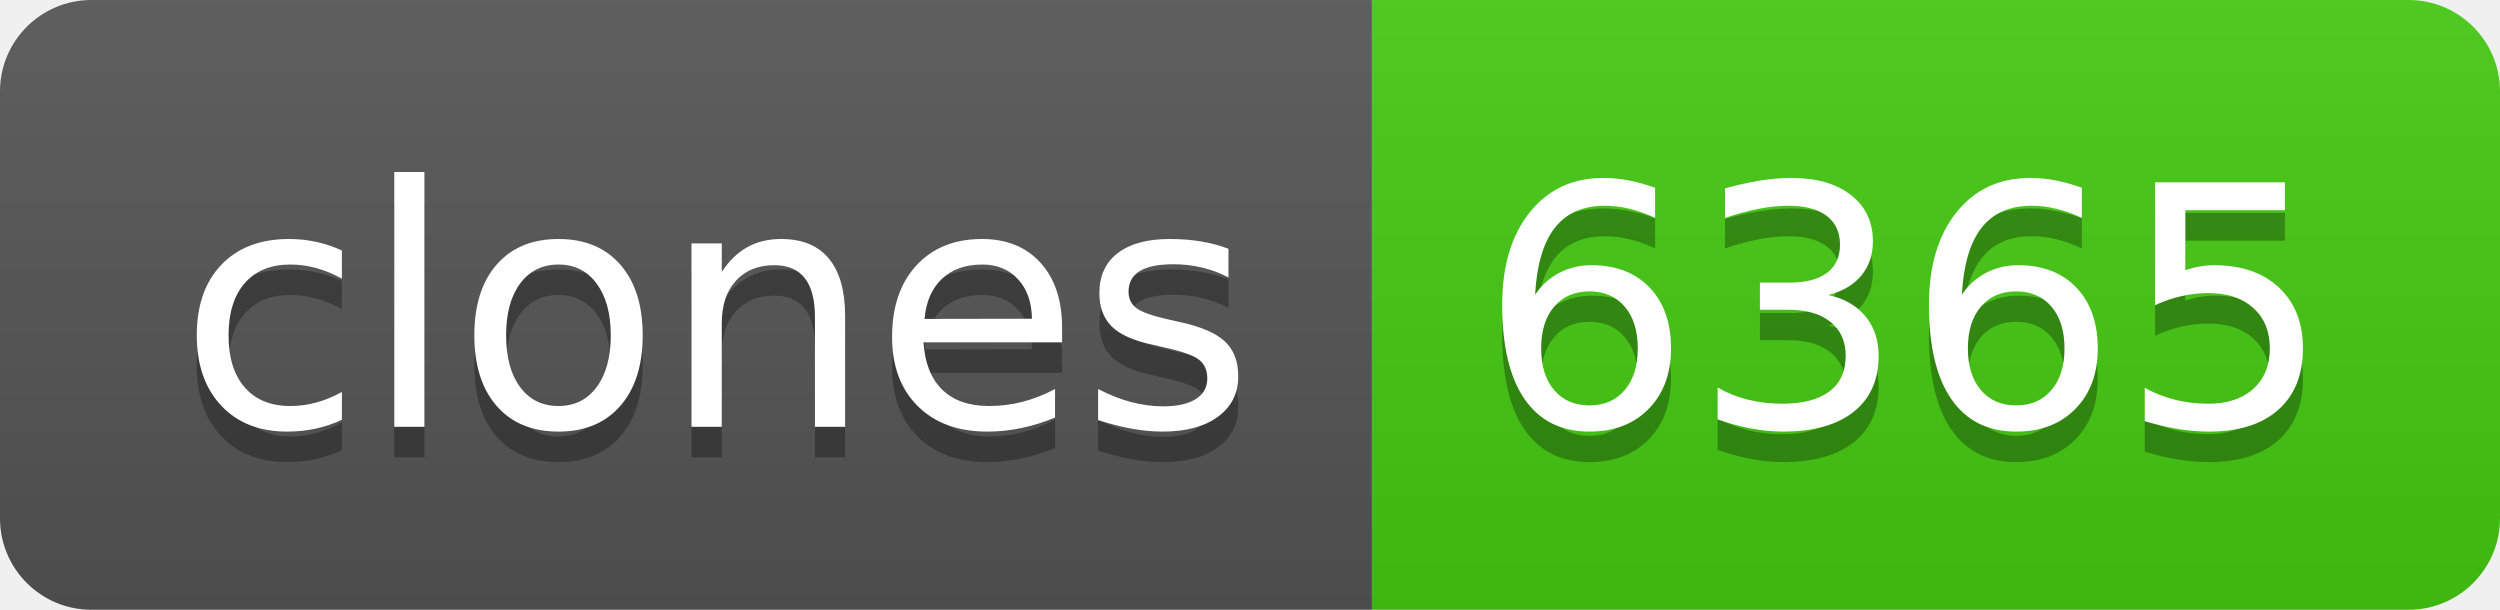
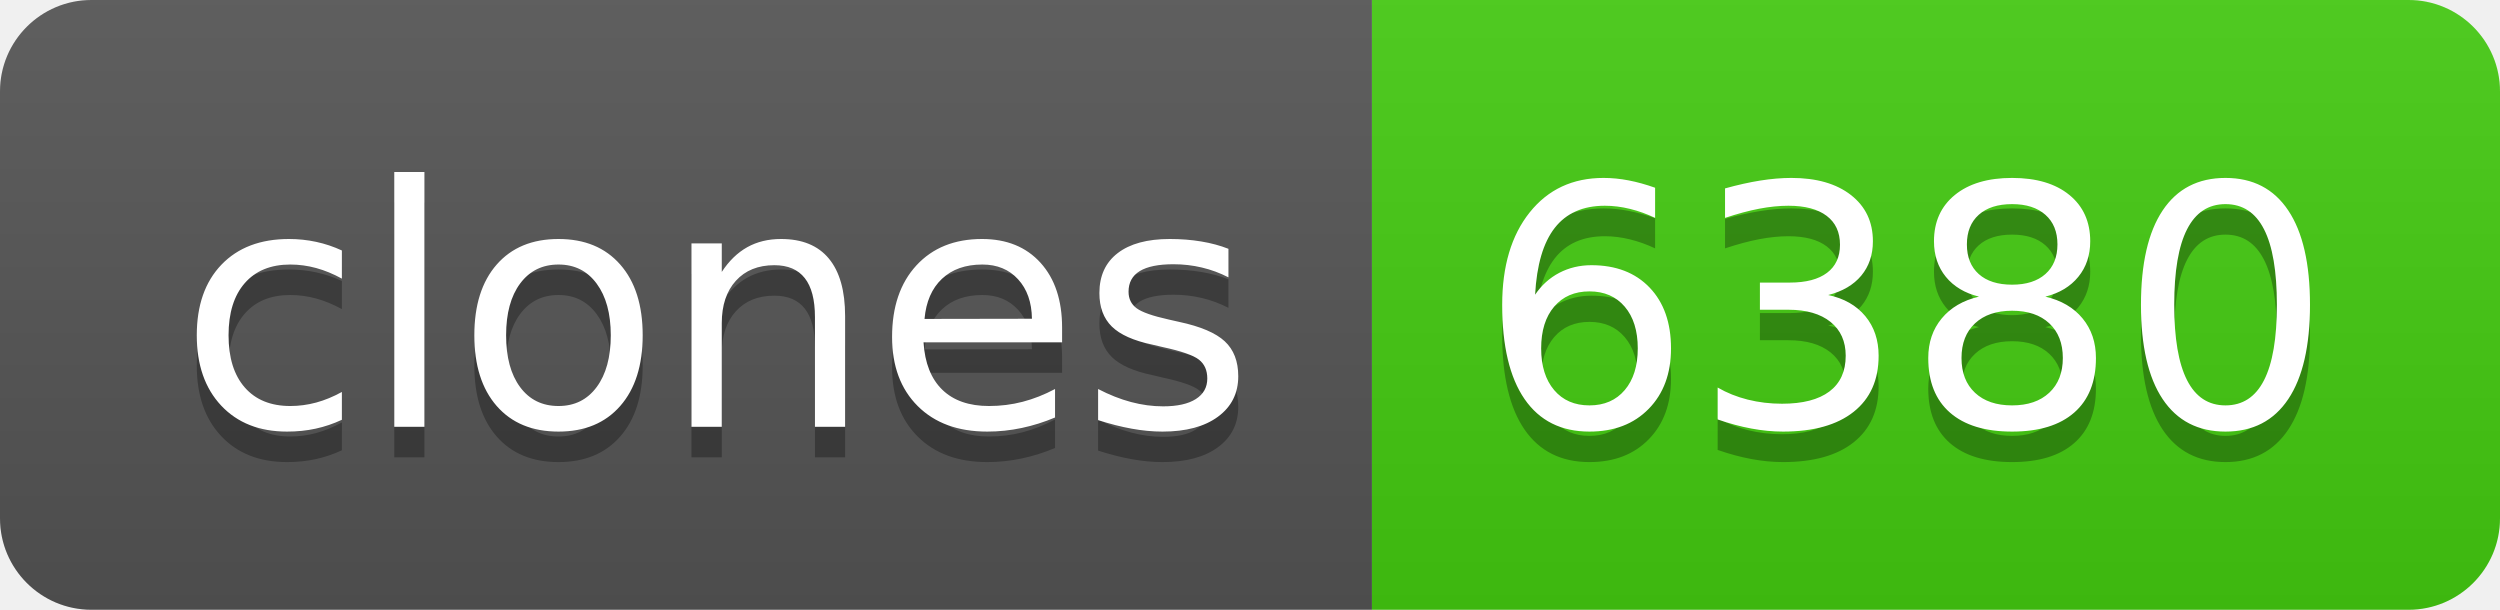
- <svg xmlns="http://www.w3.org/2000/svg" width="82" height="20" role="img" aria-label="clones: 6365">
+ <svg xmlns="http://www.w3.org/2000/svg" width="82" height="20" role="img" aria-label="clones: 6380">
  <linearGradient id="s" x2="0" y2="100%">
    <stop offset="0" stop-color="#bbb" stop-opacity=".1" />
    <stop offset="1" stop-opacity=".1" />
  </linearGradient>
  <clipPath id="r">
    <rect width="82" height="20" rx="3" fill="#fff" />
  </clipPath>
  <g clip-path="url(#r)">
    <rect width="45" height="20" fill="#555" />
    <rect x="45" width="37" height="20" fill="#4c1" />
    <rect width="82" height="20" fill="url(#s)" />
  </g>
  <g fill="#fff" text-anchor="middle" font-family="Verdana,Geneva,DejaVu Sans,sans-serif" text-rendering="geometricPrecision" font-size="110">
    <text aria-hidden="true" x="235" y="150" fill="#010101" fill-opacity=".3" transform="scale(.1)" textLength="350">clones</text>
    <text x="235" y="140" transform="scale(.1)" fill="#fff" textLength="350">clones</text>
-     <text aria-hidden="true" x="625" y="150" fill="#010101" fill-opacity=".3" transform="scale(.1)" textLength="270">6365</text>
-     <text x="625" y="140" transform="scale(.1)" fill="#fff" textLength="270">6365</text>
+     <text aria-hidden="true" x="625" y="150" fill="#010101" fill-opacity=".3" transform="scale(.1)" textLength="270">6380</text>
+     <text x="625" y="140" transform="scale(.1)" fill="#fff" textLength="270">6380</text>
  </g>
</svg>
